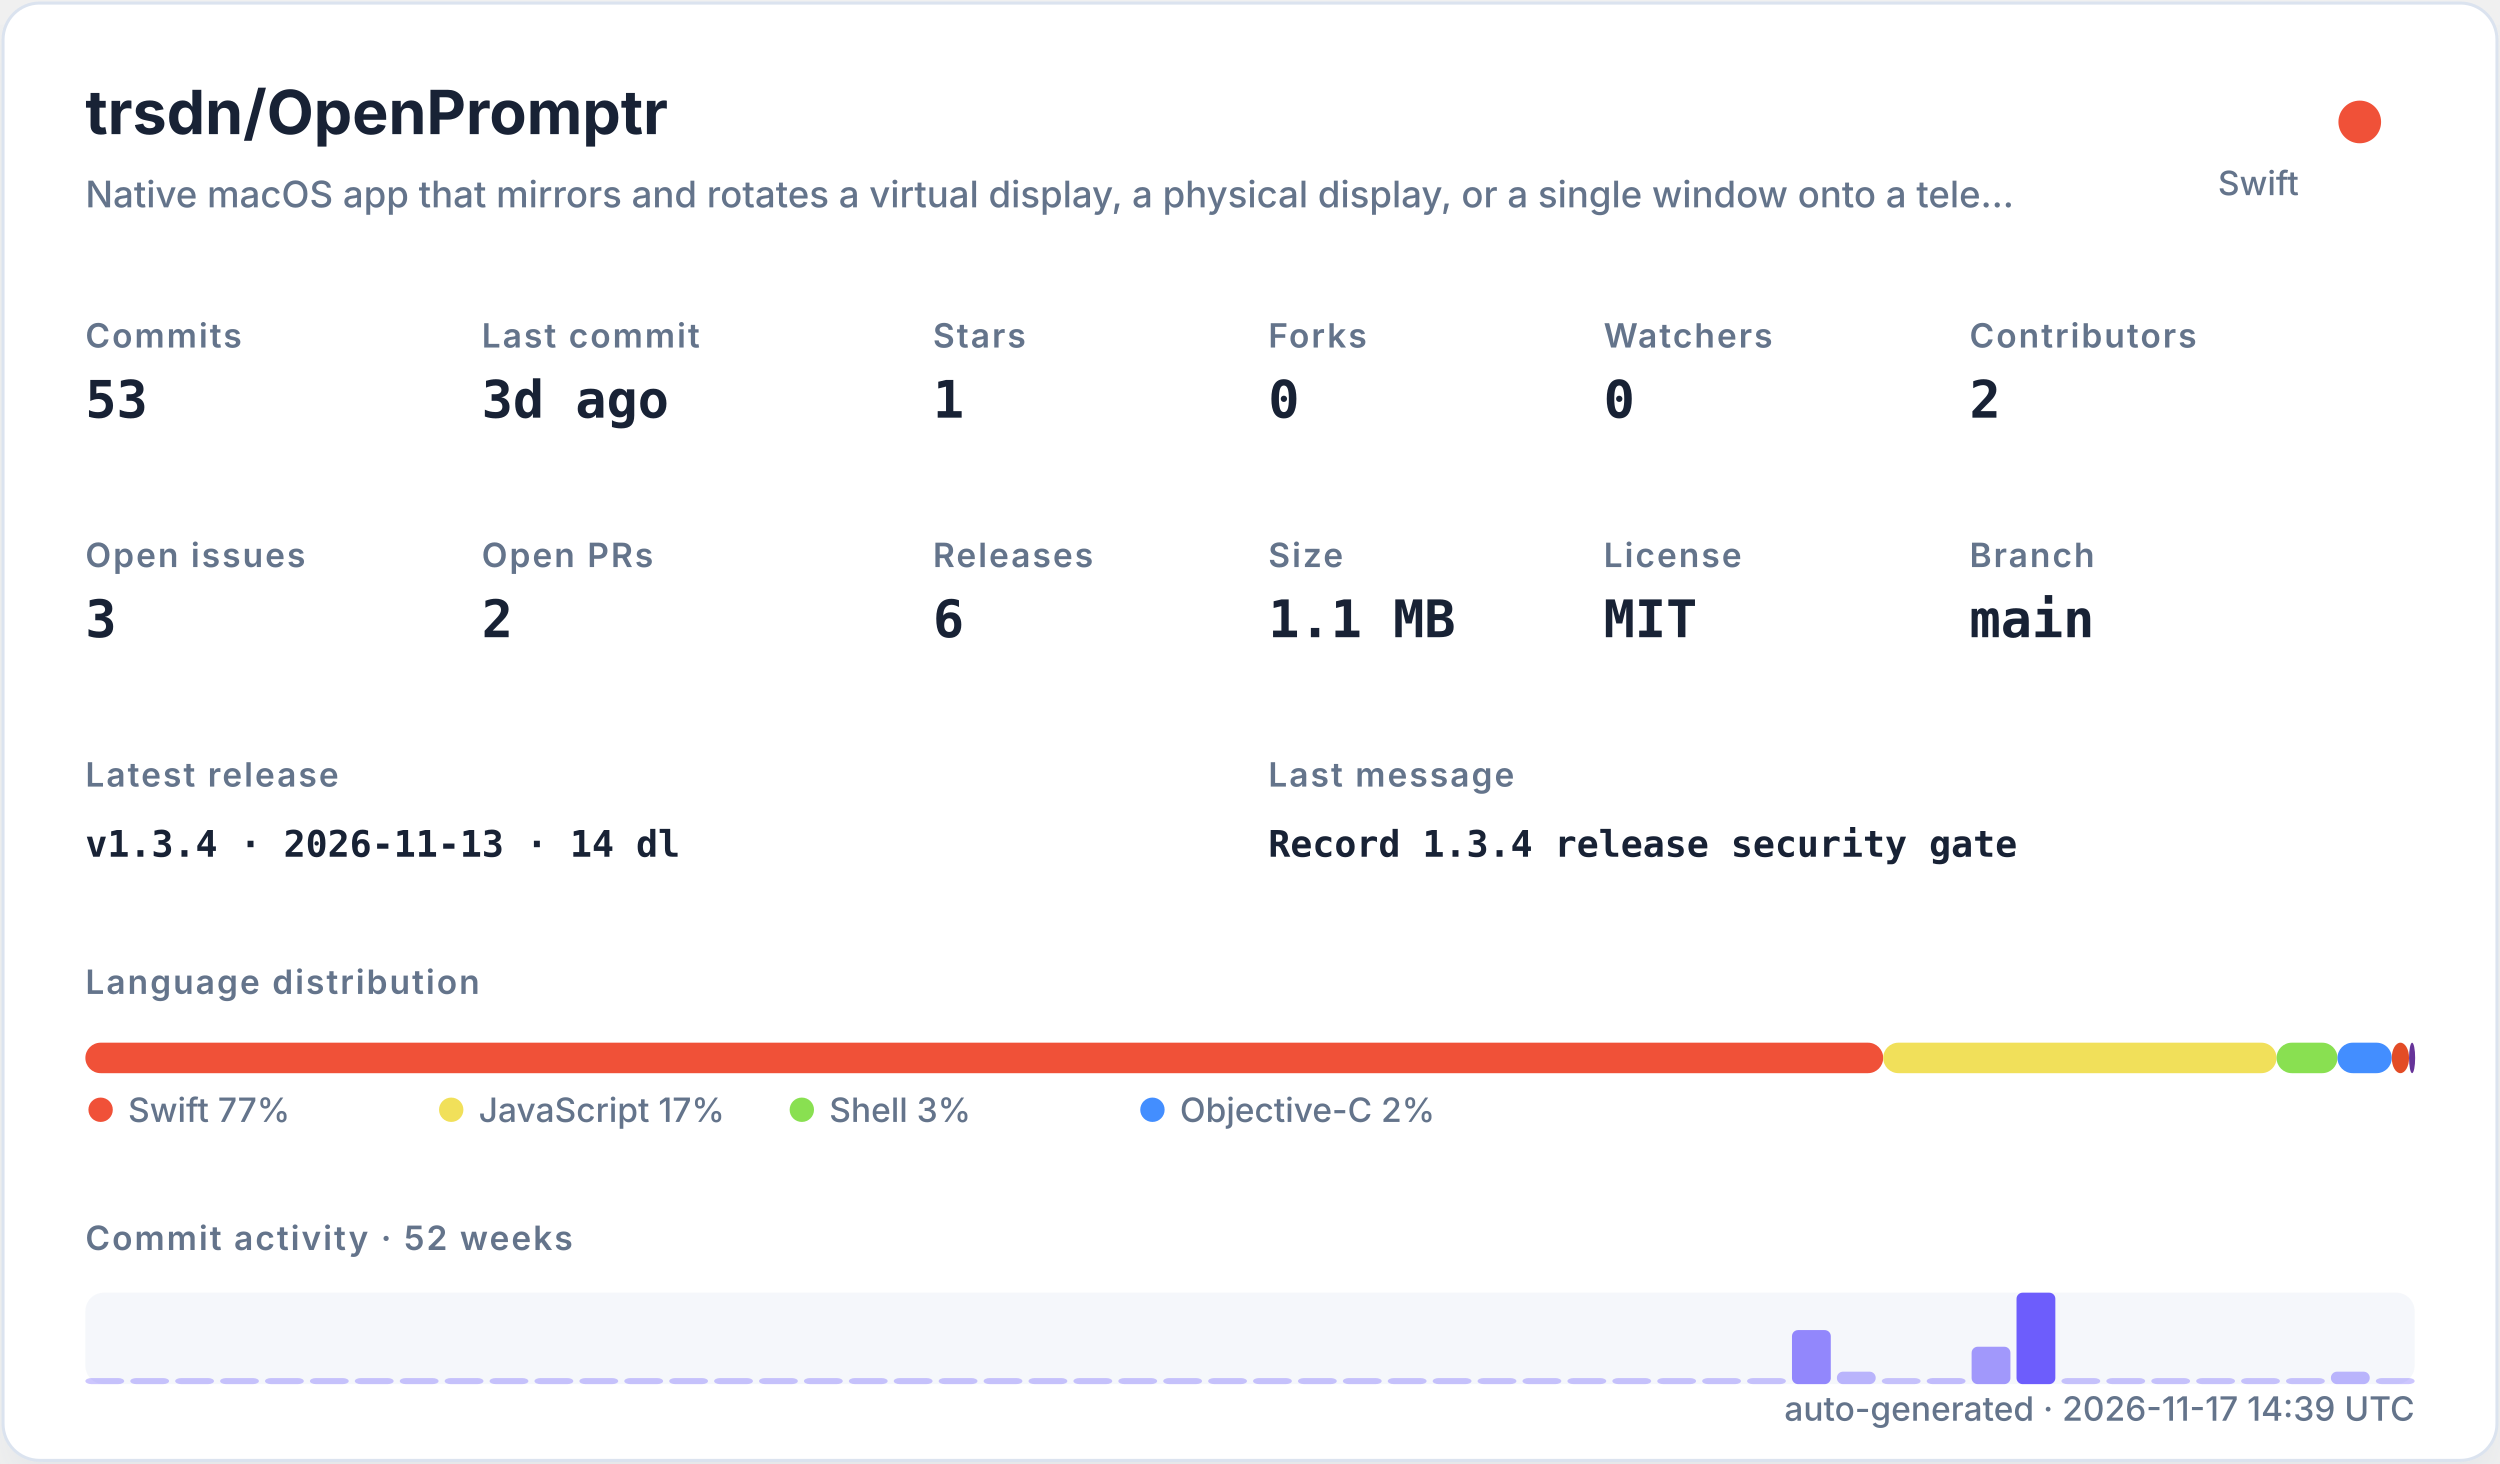
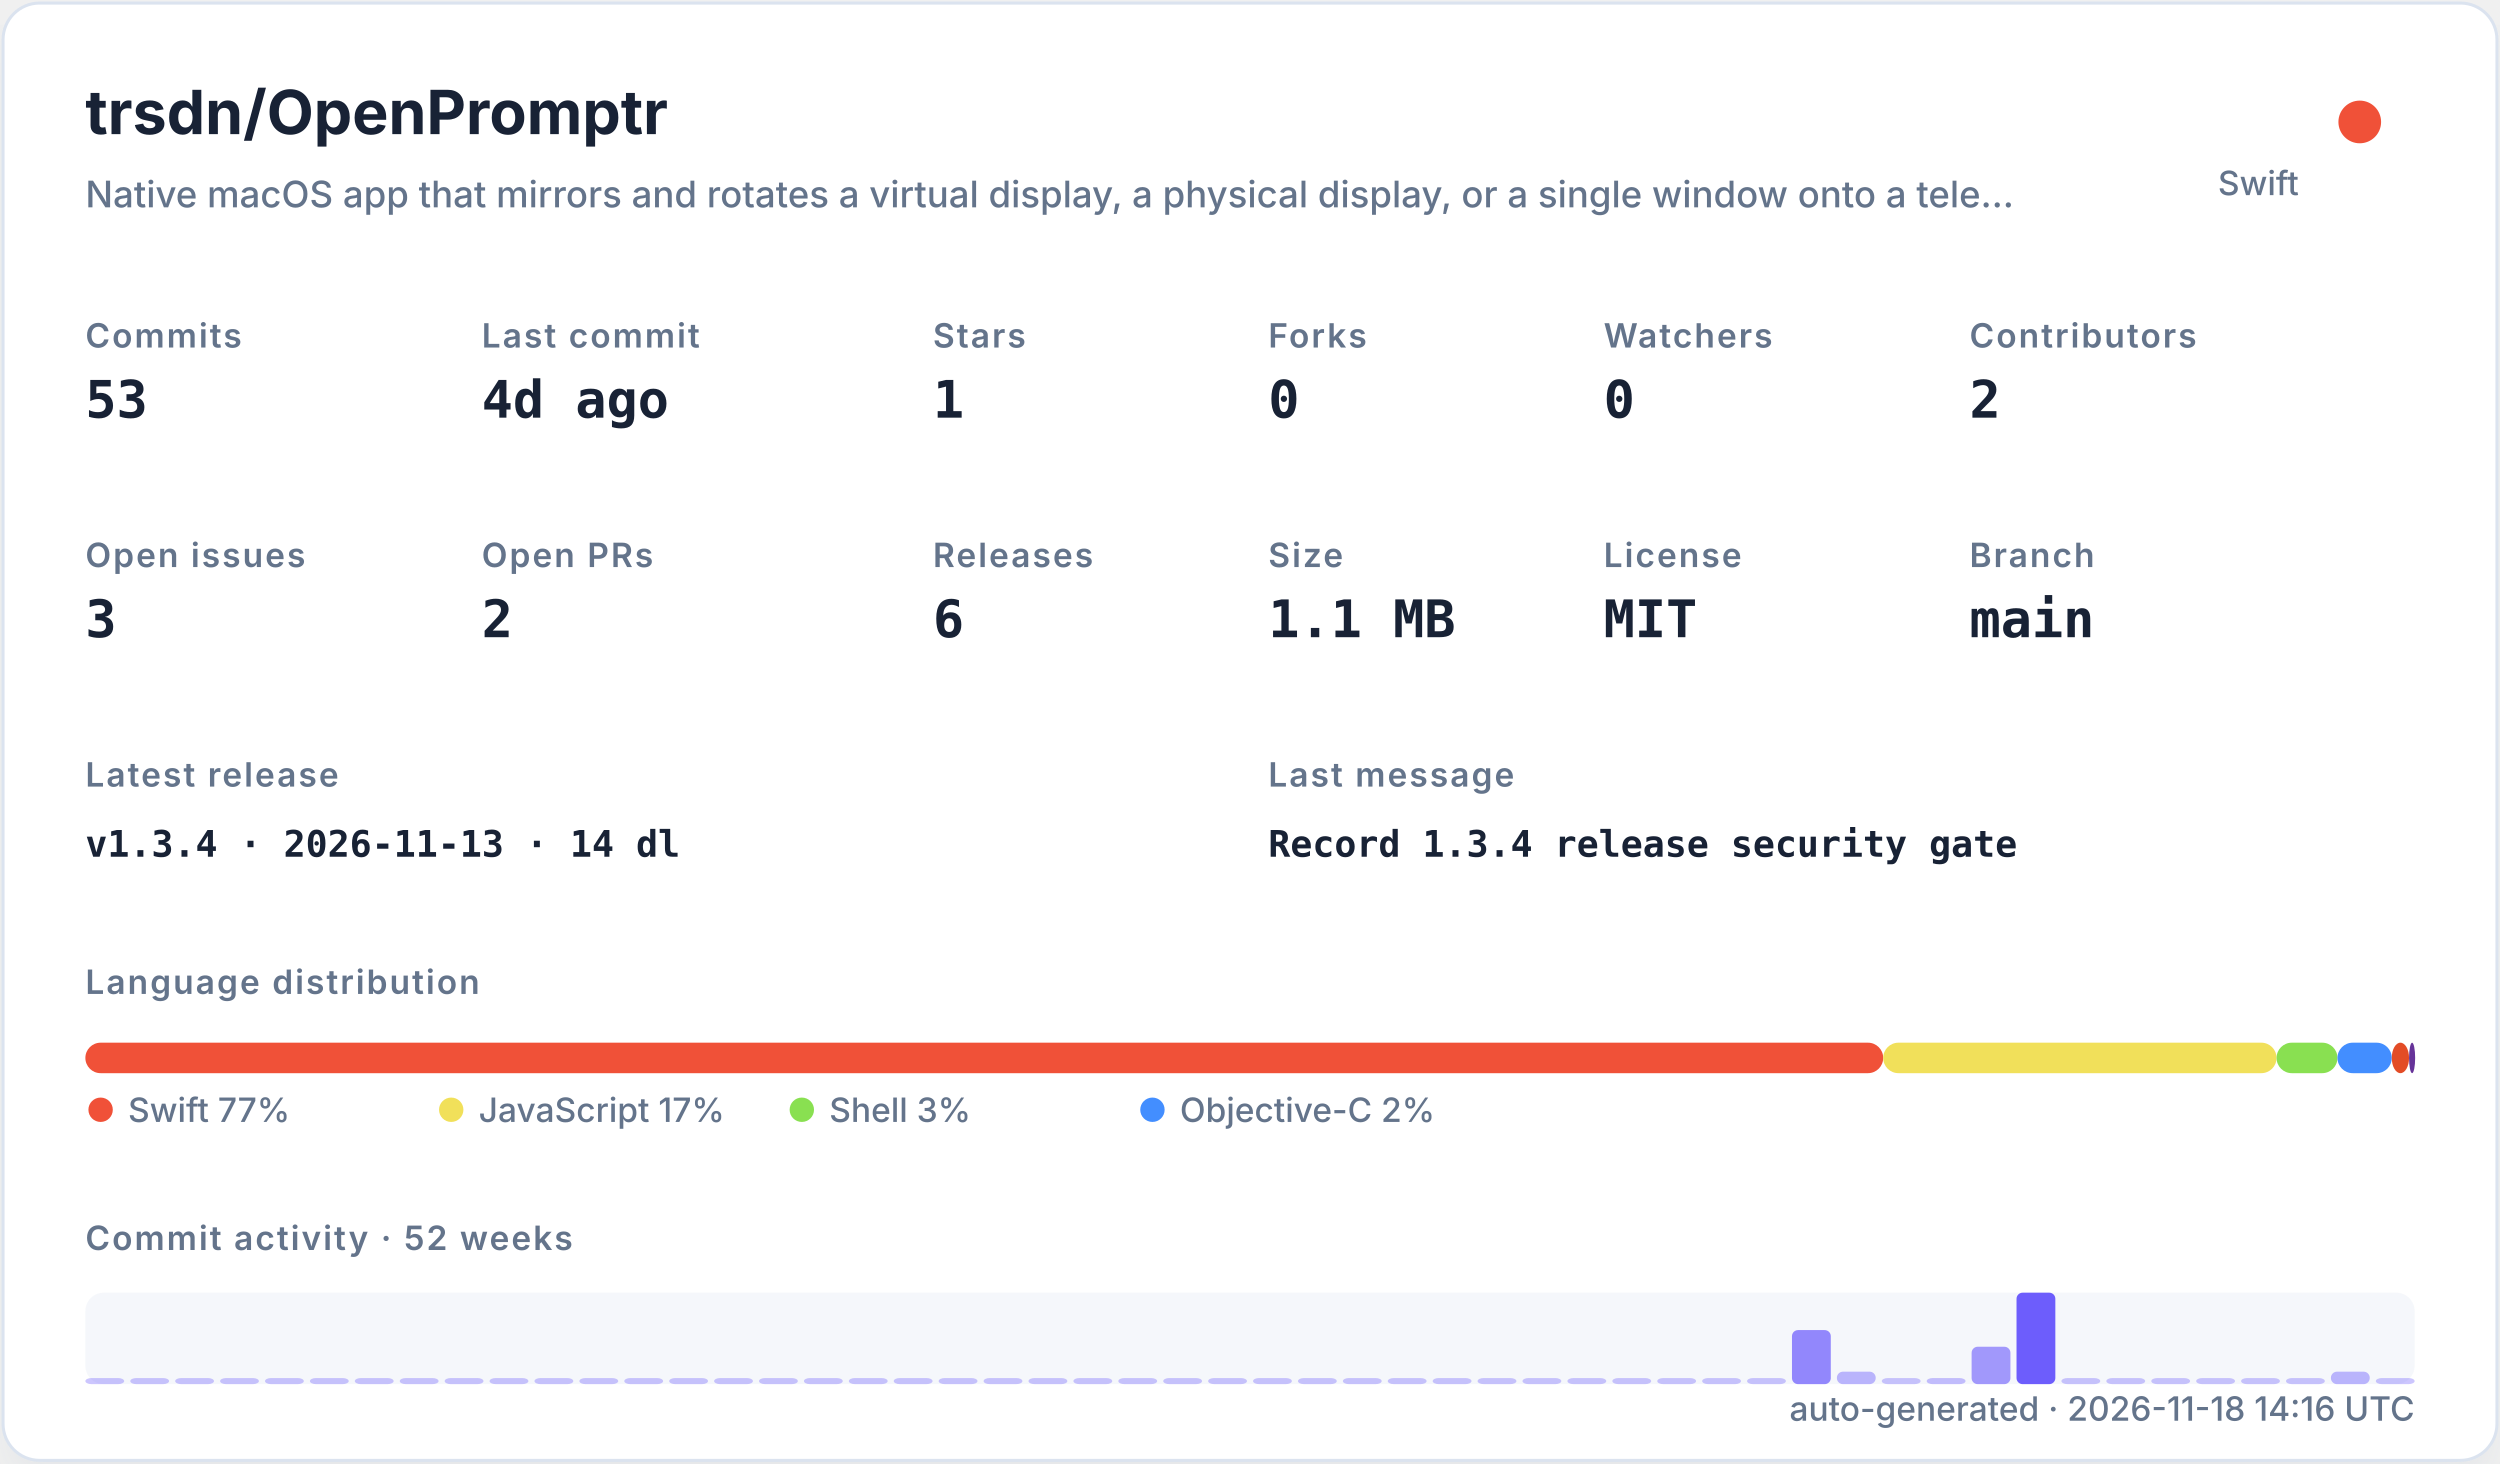
<svg xmlns="http://www.w3.org/2000/svg" width="820" height="480" viewBox="0 0 820 480" role="img">
  <defs>
    <filter id="shadow" x="-10%" y="-10%" width="120%" height="120%">
      <feDropShadow dx="0" dy="8" stdDeviation="10" flood-color="#94a3b8" flood-opacity="0.16" />
    </filter>
    <style>
    .title { font: 700 20px -apple-system,BlinkMacSystemFont,"Segoe UI",sans-serif; fill: #182235; }
    .subtitle { font: 500 12px -apple-system,BlinkMacSystemFont,"Segoe UI",sans-serif; fill: #64748b; }
    .label { font: 600 11px -apple-system,BlinkMacSystemFont,"Segoe UI",sans-serif; fill: #64748b; text-transform: uppercase; letter-spacing: .06em; }
    .value { font: 700 17px ui-monospace,SFMono-Regular,Menlo,monospace; fill: #182235; }
    .small { font: 500 11px -apple-system,BlinkMacSystemFont,"Segoe UI",sans-serif; fill: #64748b; }
    .tiny { font: 500 10px -apple-system,BlinkMacSystemFont,"Segoe UI",sans-serif; fill: #64748b; }
    .mono { font: 650 12px ui-monospace,SFMono-Regular,Menlo,monospace; fill: #182235; }
  </style>
  </defs>
  <rect x="1" y="1" width="818" height="478" rx="12" fill="#ffffff" stroke="#dbe3ef" filter="url(#shadow)" />
  <text x="28" y="44" class="title">trsdn/OpenPromptr</text>
  <text x="28" y="68" class="subtitle">Native macOS app that mirrors and rotates a virtual display, a physical display, or a single window onto a tele…</text>
  <circle cx="774" cy="40" r="7" fill="#F05138" />
  <text x="754" y="64" text-anchor="end" class="small">Swift</text>
  <text x="28" y="114" class="label">Commits</text>
  <text x="28" y="137" class="value">53</text>
  <text x="158" y="114" class="label">Last commit</text>
-   <text x="158" y="137" class="value">3d ago</text>
+   <text x="158" y="137" class="value">4d ago</text>
  <text x="306" y="114" class="label">Stars</text>
  <text x="306" y="137" class="value">1</text>
  <text x="416" y="114" class="label">Forks</text>
  <text x="416" y="137" class="value">0</text>
  <text x="526" y="114" class="label">Watchers</text>
  <text x="526" y="137" class="value">0</text>
  <text x="646" y="114" class="label">Contributors</text>
  <text x="646" y="137" class="value">2</text>
  <text x="28" y="186" class="label">Open issues</text>
  <text x="28" y="209" class="value">3</text>
  <text x="158" y="186" class="label">Open PRs</text>
  <text x="158" y="209" class="value">2</text>
  <text x="306" y="186" class="label">Releases</text>
  <text x="306" y="209" class="value">6</text>
  <text x="416" y="186" class="label">Size</text>
  <text x="416" y="209" class="value">1.1 MB</text>
  <text x="526" y="186" class="label">License</text>
  <text x="526" y="209" class="value">MIT</text>
  <text x="646" y="186" class="label">Branch</text>
  <text x="646" y="209" class="value">main</text>
  <text x="28" y="258" class="label">Latest release</text>
  <text x="28" y="281" class="mono">v1.3.4 · 2026-11-13 · 14 dl</text>
  <text x="416" y="258" class="label">Last message</text>
  <text x="416" y="281" class="mono">Record 1.3.4 release security gate</text>
  <text x="28" y="326" class="label">Language distribution</text>
  <rect x="28.00" y="342" width="589.69" height="10" rx="5" fill="#F05138" />
  <rect x="617.69" y="342" width="129.02" height="10" rx="5" fill="#f1e05a" />
  <rect x="746.71" y="342" width="19.98" height="10" rx="5" fill="#89e051" />
  <rect x="766.69" y="342" width="17.81" height="10" rx="5" fill="#438eff" />
  <rect x="784.50" y="342" width="5.67" height="10" rx="5" fill="#e34c26" />
  <rect x="790.17" y="342" width="2.00" height="10" rx="5" fill="#663399" />
  <circle cx="33" cy="364" r="4" fill="#F05138" />
  <text x="42" y="368" class="small">Swift 77%</text>
  <circle cx="148" cy="364" r="4" fill="#f1e05a" />
  <text x="157" y="368" class="small">JavaScript 17%</text>
  <circle cx="263" cy="364" r="4" fill="#89e051" />
  <text x="272" y="368" class="small">Shell 3%</text>
  <circle cx="378" cy="364" r="4" fill="#438eff" />
  <text x="387" y="368" class="small">Objective-C 2%</text>
  <text x="28" y="410" class="label">Commit activity · 52 weeks</text>
  <rect x="28" y="424" width="764" height="30" rx="6" fill="#e8edf5" opacity=".42" />
  <rect x="28.00" y="452.00" width="12.73" height="2.00" rx="2" fill="#6d5dfc" opacity="0.35" />
  <rect x="42.73" y="452.00" width="12.73" height="2.00" rx="2" fill="#6d5dfc" opacity="0.35" />
  <rect x="57.46" y="452.00" width="12.73" height="2.00" rx="2" fill="#6d5dfc" opacity="0.35" />
  <rect x="72.19" y="452.00" width="12.73" height="2.00" rx="2" fill="#6d5dfc" opacity="0.35" />
  <rect x="86.92" y="452.00" width="12.73" height="2.00" rx="2" fill="#6d5dfc" opacity="0.35" />
  <rect x="101.65" y="452.00" width="12.73" height="2.00" rx="2" fill="#6d5dfc" opacity="0.35" />
  <rect x="116.38" y="452.00" width="12.73" height="2.00" rx="2" fill="#6d5dfc" opacity="0.35" />
  <rect x="131.12" y="452.00" width="12.73" height="2.00" rx="2" fill="#6d5dfc" opacity="0.35" />
  <rect x="145.85" y="452.00" width="12.73" height="2.00" rx="2" fill="#6d5dfc" opacity="0.35" />
  <rect x="160.58" y="452.00" width="12.73" height="2.00" rx="2" fill="#6d5dfc" opacity="0.35" />
  <rect x="175.31" y="452.00" width="12.73" height="2.00" rx="2" fill="#6d5dfc" opacity="0.35" />
  <rect x="190.04" y="452.00" width="12.73" height="2.00" rx="2" fill="#6d5dfc" opacity="0.35" />
  <rect x="204.77" y="452.00" width="12.73" height="2.00" rx="2" fill="#6d5dfc" opacity="0.35" />
  <rect x="219.50" y="452.00" width="12.73" height="2.00" rx="2" fill="#6d5dfc" opacity="0.35" />
  <rect x="234.23" y="452.00" width="12.73" height="2.00" rx="2" fill="#6d5dfc" opacity="0.35" />
  <rect x="248.96" y="452.00" width="12.73" height="2.00" rx="2" fill="#6d5dfc" opacity="0.35" />
  <rect x="263.69" y="452.00" width="12.73" height="2.00" rx="2" fill="#6d5dfc" opacity="0.35" />
  <rect x="278.42" y="452.00" width="12.73" height="2.00" rx="2" fill="#6d5dfc" opacity="0.35" />
  <rect x="293.15" y="452.00" width="12.73" height="2.00" rx="2" fill="#6d5dfc" opacity="0.35" />
  <rect x="307.88" y="452.00" width="12.73" height="2.00" rx="2" fill="#6d5dfc" opacity="0.35" />
  <rect x="322.62" y="452.00" width="12.73" height="2.00" rx="2" fill="#6d5dfc" opacity="0.35" />
  <rect x="337.35" y="452.00" width="12.73" height="2.00" rx="2" fill="#6d5dfc" opacity="0.35" />
  <rect x="352.08" y="452.00" width="12.73" height="2.00" rx="2" fill="#6d5dfc" opacity="0.35" />
  <rect x="366.81" y="452.00" width="12.73" height="2.00" rx="2" fill="#6d5dfc" opacity="0.35" />
  <rect x="381.54" y="452.00" width="12.73" height="2.00" rx="2" fill="#6d5dfc" opacity="0.35" />
  <rect x="396.27" y="452.00" width="12.73" height="2.00" rx="2" fill="#6d5dfc" opacity="0.35" />
  <rect x="411.00" y="452.00" width="12.73" height="2.00" rx="2" fill="#6d5dfc" opacity="0.35" />
  <rect x="425.73" y="452.00" width="12.73" height="2.00" rx="2" fill="#6d5dfc" opacity="0.35" />
  <rect x="440.46" y="452.00" width="12.73" height="2.00" rx="2" fill="#6d5dfc" opacity="0.35" />
  <rect x="455.19" y="452.00" width="12.73" height="2.00" rx="2" fill="#6d5dfc" opacity="0.35" />
  <rect x="469.92" y="452.00" width="12.73" height="2.00" rx="2" fill="#6d5dfc" opacity="0.35" />
  <rect x="484.65" y="452.00" width="12.73" height="2.00" rx="2" fill="#6d5dfc" opacity="0.35" />
  <rect x="499.38" y="452.00" width="12.73" height="2.00" rx="2" fill="#6d5dfc" opacity="0.35" />
  <rect x="514.12" y="452.00" width="12.73" height="2.00" rx="2" fill="#6d5dfc" opacity="0.35" />
  <rect x="528.85" y="452.00" width="12.73" height="2.00" rx="2" fill="#6d5dfc" opacity="0.35" />
  <rect x="543.58" y="452.00" width="12.73" height="2.00" rx="2" fill="#6d5dfc" opacity="0.35" />
  <rect x="558.31" y="452.00" width="12.73" height="2.00" rx="2" fill="#6d5dfc" opacity="0.35" />
  <rect x="573.04" y="452.00" width="12.73" height="2.00" rx="2" fill="#6d5dfc" opacity="0.35" />
  <rect x="587.77" y="436.27" width="12.73" height="17.73" rx="2" fill="#6d5dfc" opacity="0.73" />
  <rect x="602.50" y="449.91" width="12.73" height="4.09" rx="2" fill="#6d5dfc" opacity="0.44" />
  <rect x="617.23" y="452.00" width="12.73" height="2.00" rx="2" fill="#6d5dfc" opacity="0.35" />
  <rect x="631.96" y="452.00" width="12.73" height="2.00" rx="2" fill="#6d5dfc" opacity="0.38" />
  <rect x="646.69" y="441.73" width="12.73" height="12.27" rx="2" fill="#6d5dfc" opacity="0.62" />
  <rect x="661.42" y="424.00" width="12.73" height="30.00" rx="2" fill="#6d5dfc" opacity="1.00" />
  <rect x="676.15" y="452.00" width="12.73" height="2.00" rx="2" fill="#6d5dfc" opacity="0.35" />
  <rect x="690.88" y="452.00" width="12.73" height="2.00" rx="2" fill="#6d5dfc" opacity="0.35" />
  <rect x="705.62" y="452.00" width="12.73" height="2.00" rx="2" fill="#6d5dfc" opacity="0.35" />
  <rect x="720.35" y="452.00" width="12.73" height="2.00" rx="2" fill="#6d5dfc" opacity="0.35" />
  <rect x="735.08" y="452.00" width="12.73" height="2.00" rx="2" fill="#6d5dfc" opacity="0.35" />
  <rect x="749.81" y="452.00" width="12.73" height="2.00" rx="2" fill="#6d5dfc" opacity="0.35" />
  <rect x="764.54" y="449.91" width="12.73" height="4.09" rx="2" fill="#6d5dfc" opacity="0.44" />
  <rect x="779.27" y="452.00" width="12.73" height="2.00" rx="2" fill="#6d5dfc" opacity="0.35" />
-   <text x="792" y="466" text-anchor="end" class="small">auto-generated · 2026-11-17 14:39 UTC</text>
+   <text x="792" y="466" text-anchor="end" class="small">auto-generated · 2026-11-18 14:16 UTC</text>
</svg>
